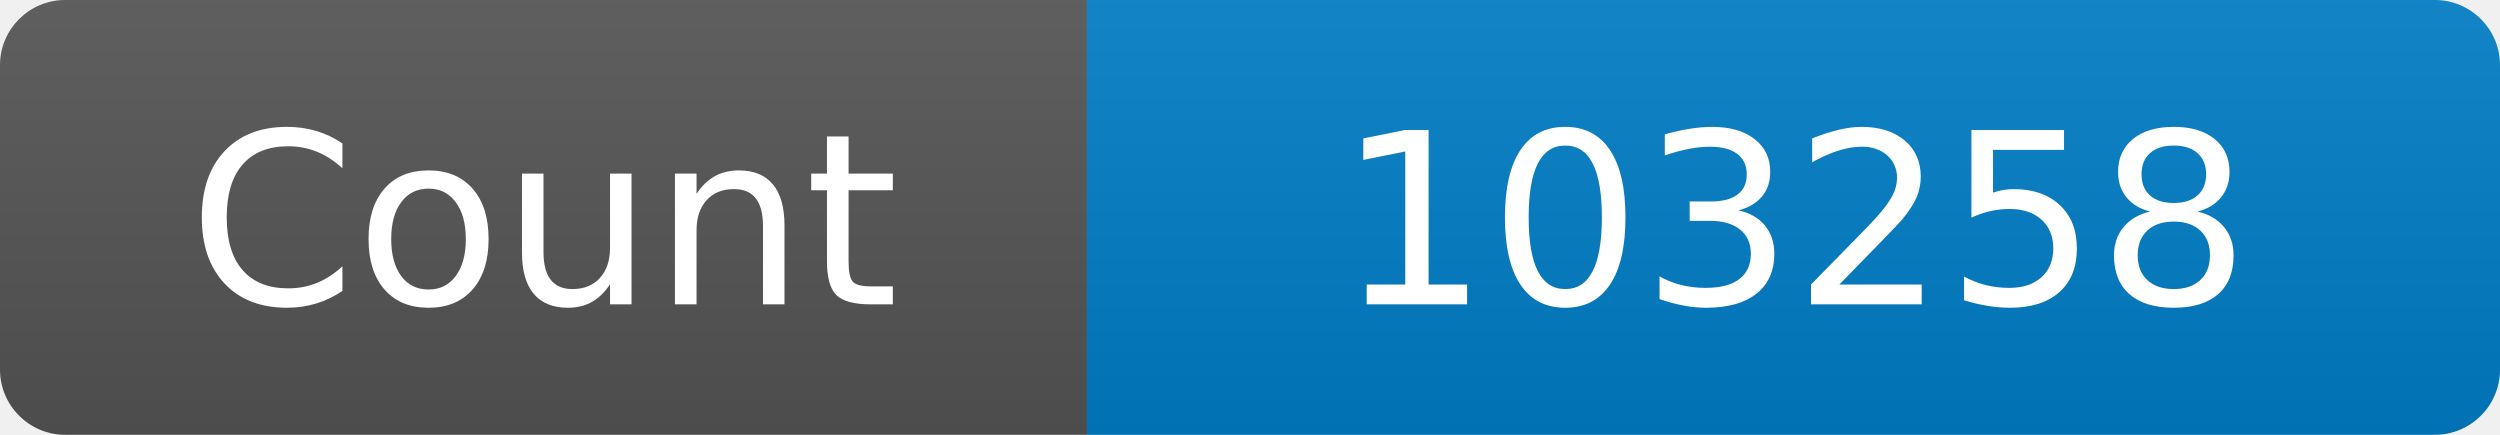
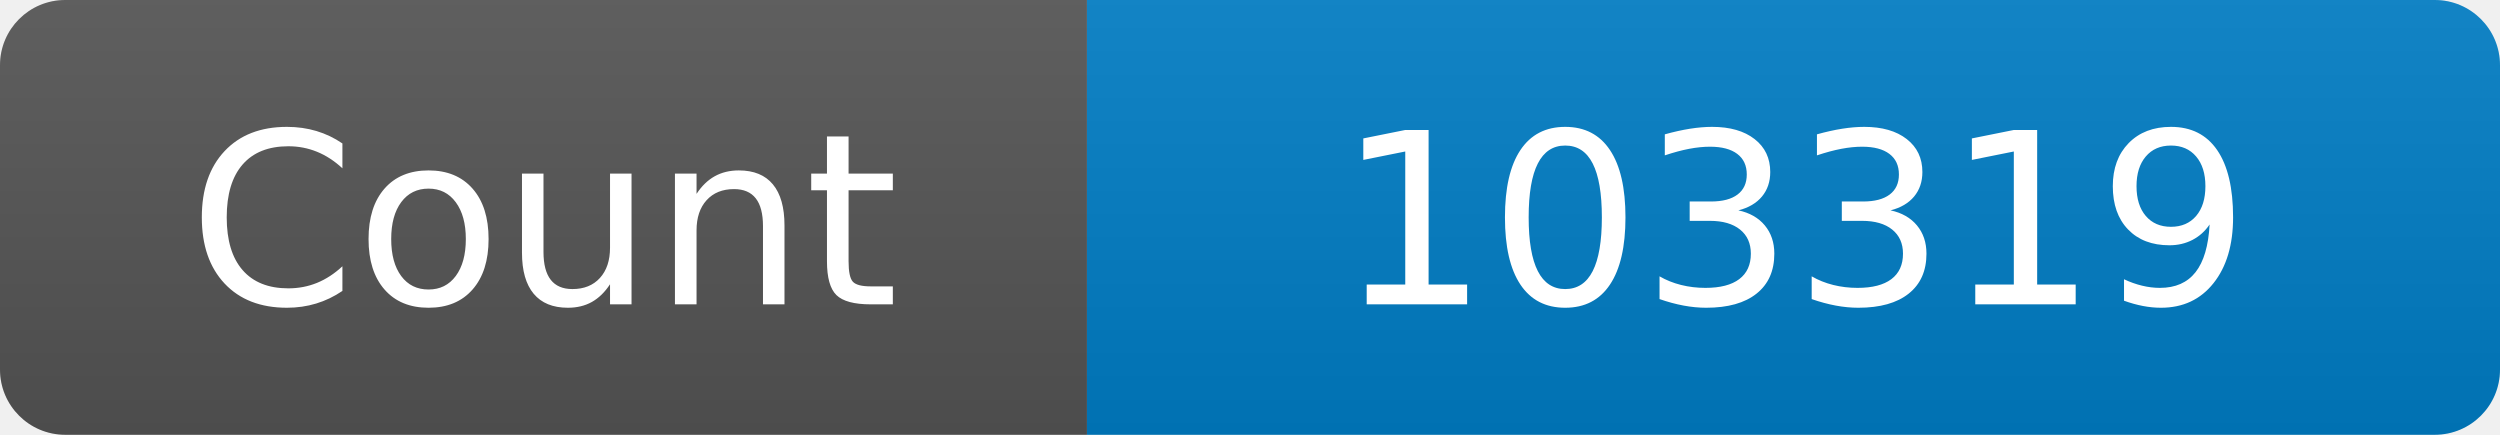
<svg xmlns="http://www.w3.org/2000/svg" width="115" height="20" role="img" aria-label="Maintained?: yes">
  <linearGradient id="s" x2="0" y2="100%">
    <stop offset="0" stop-color="#bbb" stop-opacity=".1" />
    <stop offset="1" stop-opacity=".1" />
  </linearGradient>
  <clipPath id="r">
    <rect width="115" height="20" rx="3" fill="#fff" />
  </clipPath>
  <g clip-path="url(#r)">
    <rect width="50" height="20" fill="#555" />
    <rect x="50" width="160" height="20" fill="#007ec6" />
    <rect width="115" height="20" fill="url(#s)" />
  </g>
  <g fill="#fff" text-anchor="middle" font-family="Verdana,Geneva,DejaVu Sans,sans-serif" font-size="110">
    <text x="250" y="140" transform="scale(.1)" fill="#fff">Count</text>
-     <text x="825" y="140" transform="scale(.1)" fill="#fff">103258</text>
+     <text x="825" y="140" transform="scale(.1)" fill="#fff">103319</text>
  </g>
</svg>
